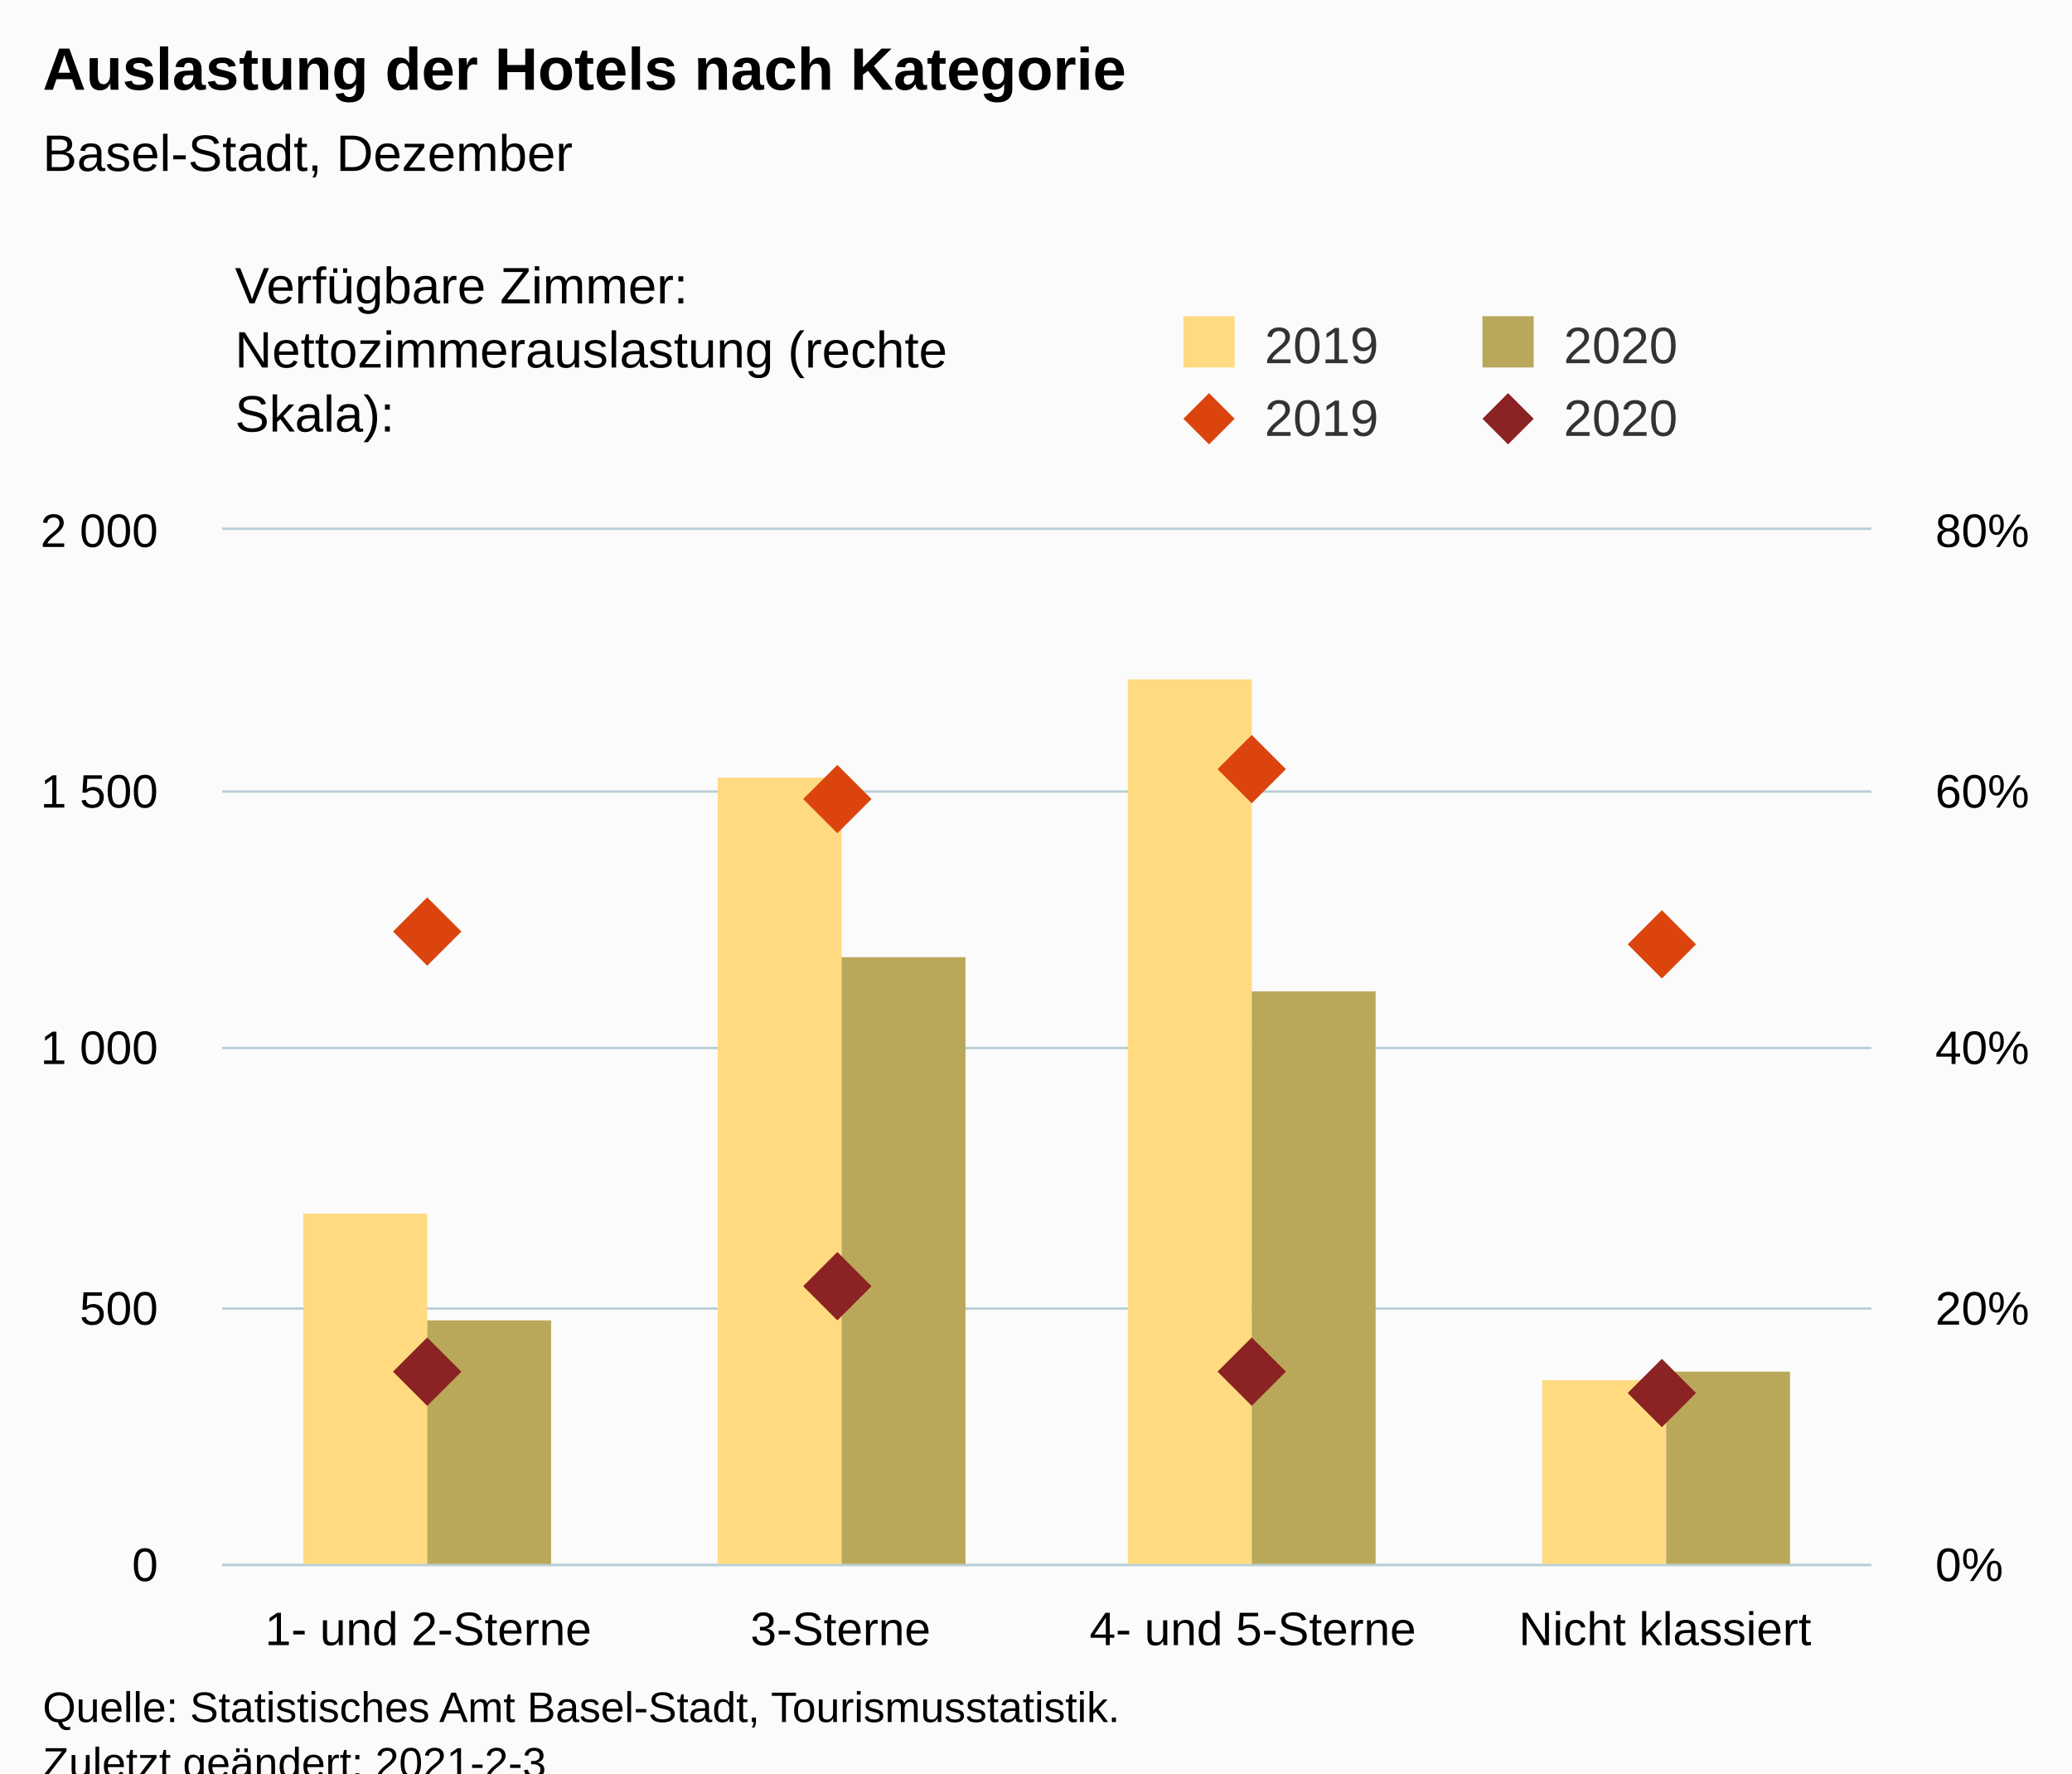
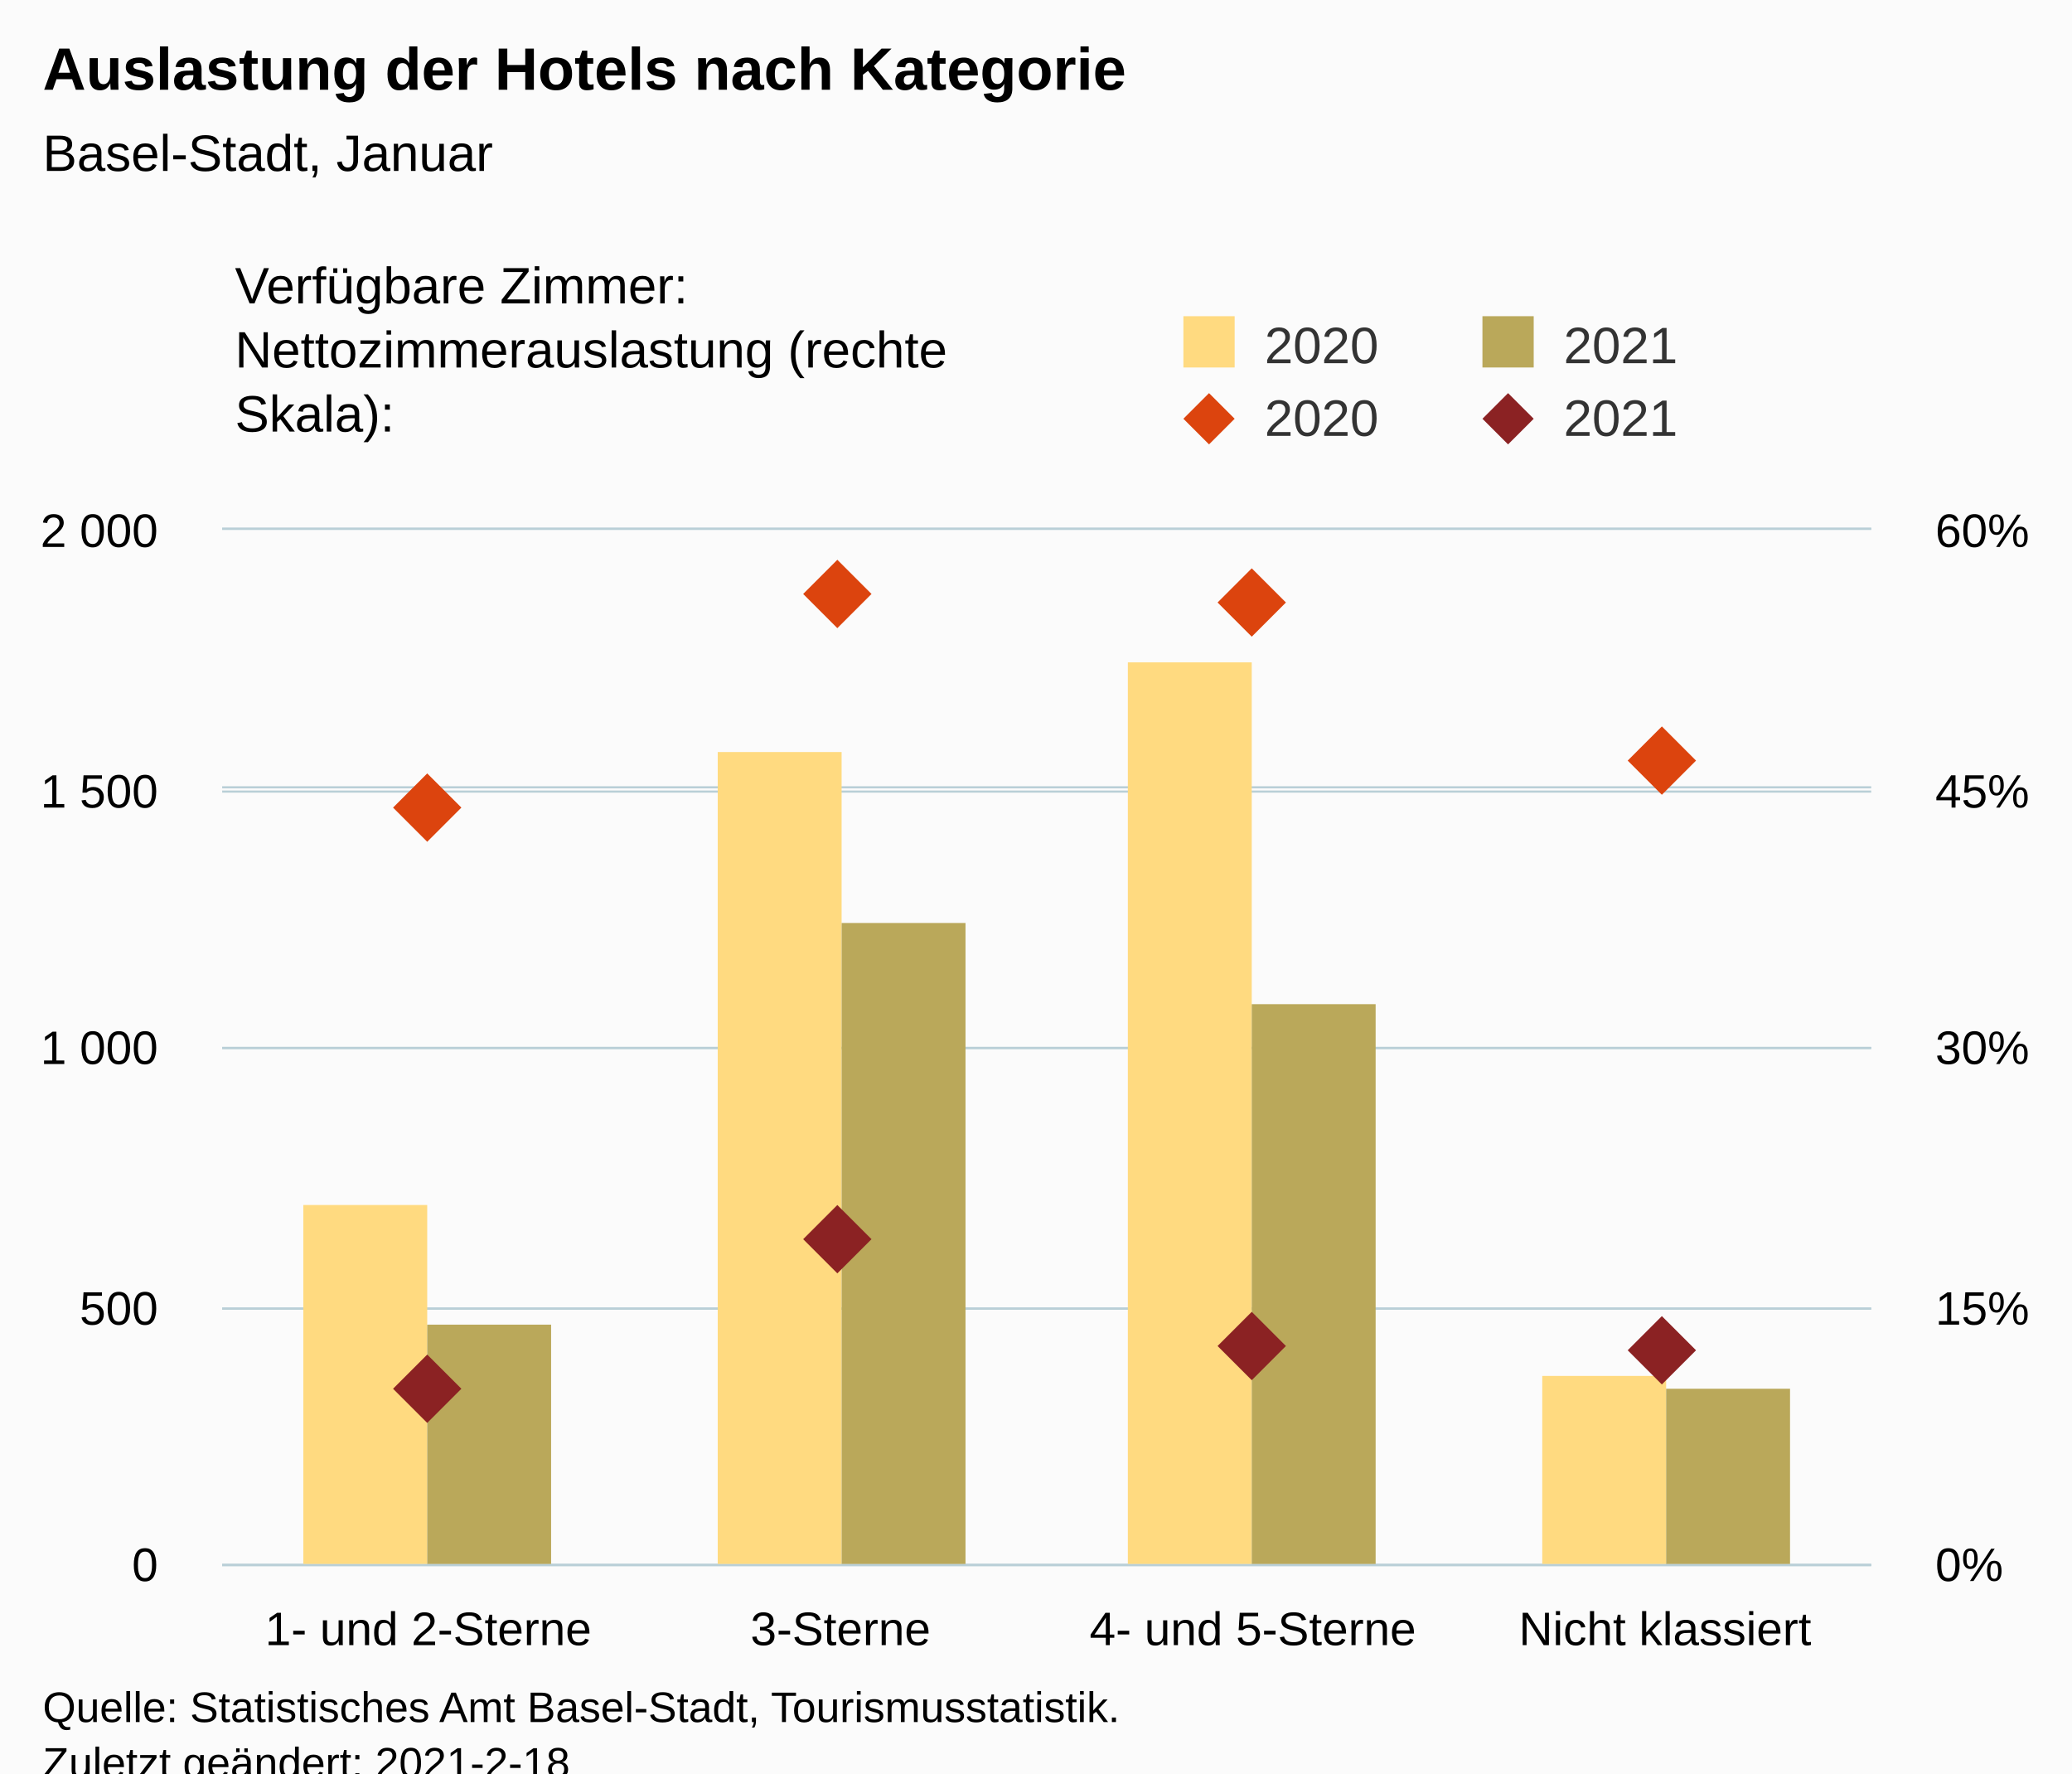
<svg xmlns="http://www.w3.org/2000/svg" version="1.1" class="highcharts-root" style="font-family:Arial;font-size:12px;" viewBox="0 0 485 415">
  <defs>
-     <clipPath id="highcharts-vqitbbg-24-">
+     <clipPath id="highcharts-rs35x9l-24-">
      <rect x="0" y="0" width="386" height="242" fill="none" />
    </clipPath>
-     <clipPath id="highcharts-vqitbbg-29-">
+     <clipPath id="highcharts-rs35x9l-29-">
      <rect x="0" y="0" width="386" height="242" fill="none" />
    </clipPath>
-     <clipPath id="highcharts-vqitbbg-38-">
+     <clipPath id="highcharts-rs35x9l-38-">
      <rect x="0" y="0" width="386" height="242" fill="none" />
    </clipPath>
  </defs>
  <rect fill="#fbfbfb" class="highcharts-background" x="0" y="0" width="485" height="428" rx="0" ry="0" />
  <rect fill="none" class="highcharts-plot-background" x="52" y="124" width="386" height="242" />
  <g class="highcharts-pane-group" data-z-index="0" />
  <g class="highcharts-grid highcharts-xaxis-grid" data-z-index="1">
    <path fill="none" data-z-index="1" class="highcharts-grid-line" d="M 148.5 124 L 148.5 366" opacity="1" />
    <path fill="none" data-z-index="1" class="highcharts-grid-line" d="M 244.5 124 L 244.5 366" opacity="1" />
    <path fill="none" data-z-index="1" class="highcharts-grid-line" d="M 341.5 124 L 341.5 366" opacity="1" />
    <path fill="none" data-z-index="1" class="highcharts-grid-line" d="M 437.5 124 L 437.5 366" opacity="1" />
    <path fill="none" data-z-index="1" class="highcharts-grid-line" d="M 51.5 124 L 51.5 366" opacity="1" />
  </g>
  <g class="highcharts-grid highcharts-yaxis-grid" data-z-index="1">
    <path fill="none" stroke="#B9CFD7" stroke-width="0.5" data-z-index="1" class="highcharts-grid-line" d="M 52 366.25 L 438 366.25" opacity="1" />
    <path fill="none" stroke="#B9CFD7" stroke-width="0.5" data-z-index="1" class="highcharts-grid-line" d="M 52 306.25 L 438 306.25" opacity="1" />
    <path fill="none" stroke="#B9CFD7" stroke-width="0.5" data-z-index="1" class="highcharts-grid-line" d="M 52 245.25 L 438 245.25" opacity="1" />
    <path fill="none" stroke="#B9CFD7" stroke-width="0.5" data-z-index="1" class="highcharts-grid-line" d="M 52 185.25 L 438 185.25" opacity="1" />
    <path fill="none" stroke="#B9CFD7" stroke-width="0.5" data-z-index="1" class="highcharts-grid-line" d="M 52 123.75 L 438 123.75" opacity="1" />
  </g>
  <g class="highcharts-grid highcharts-yaxis-grid" data-z-index="1">
    <path fill="none" stroke="#B9CFD7" stroke-width="0.5" data-z-index="1" class="highcharts-grid-line" d="M 52 366.25 L 438 366.25" opacity="1" />
    <path fill="none" stroke="#B9CFD7" stroke-width="0.5" data-z-index="1" class="highcharts-grid-line" d="M 52 306.25 L 438 306.25" opacity="1" />
    <path fill="none" stroke="#B9CFD7" stroke-width="0.5" data-z-index="1" class="highcharts-grid-line" d="M 52 245.25 L 438 245.25" opacity="1" />
-     <path fill="none" stroke="#B9CFD7" stroke-width="0.5" data-z-index="1" class="highcharts-grid-line" d="M 52 185.25 L 438 185.25" opacity="1" />
+     <path fill="none" stroke="#B9CFD7" stroke-width="0.5" data-z-index="1" class="highcharts-grid-line" d="M 52 184.25 L 438 184.25" opacity="1" />
    <path fill="none" stroke="#B9CFD7" stroke-width="0.5" data-z-index="1" class="highcharts-grid-line" d="M 52 123.75 L 438 123.75" opacity="1" />
  </g>
  <rect fill="none" class="highcharts-plot-border" data-z-index="1" x="52" y="124" width="386" height="242" />
  <g class="highcharts-axis highcharts-xaxis" data-z-index="2">
    <path fill="none" class="highcharts-axis-line" stroke="#B9CFD7" stroke-width="0.5" data-z-index="7" d="M 52 366.25 L 438 366.25" />
  </g>
  <g class="highcharts-axis highcharts-yaxis" data-z-index="2">
    <path fill="none" class="highcharts-axis-line" data-z-index="7" d="M 52 124 L 52 366" />
  </g>
  <g class="highcharts-axis highcharts-yaxis" data-z-index="2">
    <path fill="none" class="highcharts-axis-line" data-z-index="7" d="M 438 124 L 438 366" />
  </g>
  <g class="highcharts-series-group" data-z-index="3">
-     <g class="highcharts-series highcharts-series-0 highcharts-column-series" data-z-index="0.1" opacity="1" transform="translate(52,124) scale(1 1)" clip-path="url(#highcharts-vqitbbg-29-)">
-       <rect x="19" y="160" width="29" height="83" fill="rgb(255, 218, 128)" opacity="1" class="highcharts-point" />
-       <rect x="116" y="58" width="29" height="185" fill="rgb(255, 218, 128)" opacity="1" class="highcharts-point" />
-       <rect x="212" y="35" width="29" height="208" fill="rgb(255, 218, 128)" opacity="1" class="highcharts-point" />
-       <rect x="309" y="199" width="29" height="44" fill="rgb(255, 218, 128)" opacity="1" class="highcharts-point" />
+     <g class="highcharts-series highcharts-series-0 highcharts-column-series" data-z-index="0.1" opacity="1" transform="translate(52,124) scale(1 1)" clip-path="url(#highcharts-rs35x9l-29-)">
+       <rect x="19" y="158" width="29" height="85" fill="rgb(255, 218, 128)" opacity="1" class="highcharts-point" />
+       <rect x="116" y="52" width="29" height="191" fill="rgb(255, 218, 128)" opacity="1" class="highcharts-point" />
+       <rect x="212" y="31" width="29" height="212" fill="rgb(255, 218, 128)" opacity="1" class="highcharts-point" />
+       <rect x="309" y="198" width="29" height="45" fill="rgb(255, 218, 128)" opacity="1" class="highcharts-point" />
    </g>
    <g class="highcharts-markers highcharts-series-0 highcharts-column-series" data-z-index="0.1" opacity="1" transform="translate(52,124) scale(1 1)" clip-path="none" />
-     <g class="highcharts-series highcharts-series-1 highcharts-column-series" data-z-index="0.1" opacity="1" transform="translate(52,124) scale(1 1)" clip-path="url(#highcharts-vqitbbg-29-)">
-       <rect x="48" y="185" width="29" height="58" fill="rgb(186, 168, 90)" opacity="1" class="highcharts-point" />
-       <rect x="145" y="100" width="29" height="143" fill="rgb(186, 168, 90)" opacity="1" class="highcharts-point" />
-       <rect x="241" y="108" width="29" height="135" fill="rgb(186, 168, 90)" opacity="1" class="highcharts-point" />
-       <rect x="338" y="197" width="29" height="46" fill="rgb(186, 168, 90)" opacity="1" class="highcharts-point" />
+     <g class="highcharts-series highcharts-series-1 highcharts-column-series" data-z-index="0.1" opacity="1" transform="translate(52,124) scale(1 1)" clip-path="url(#highcharts-rs35x9l-29-)">
+       <rect x="48" y="186" width="29" height="57" fill="rgb(186, 168, 90)" opacity="1" class="highcharts-point" />
+       <rect x="145" y="92" width="29" height="151" fill="rgb(186, 168, 90)" opacity="1" class="highcharts-point" />
+       <rect x="241" y="111" width="29" height="132" fill="rgb(186, 168, 90)" opacity="1" class="highcharts-point" />
+       <rect x="338" y="201" width="29" height="42" fill="rgb(186, 168, 90)" opacity="1" class="highcharts-point" />
    </g>
    <g class="highcharts-markers highcharts-series-1 highcharts-column-series" data-z-index="0.1" opacity="1" transform="translate(52,124) scale(1 1)" clip-path="none" />
-     <g class="highcharts-series highcharts-series-2 highcharts-scatter-series" data-z-index="0.1" opacity="1" transform="translate(52,124) scale(1 1)" clip-path="url(#highcharts-vqitbbg-38-)" />
+     <g class="highcharts-series highcharts-series-2 highcharts-scatter-series" data-z-index="0.1" opacity="1" transform="translate(52,124) scale(1 1)" clip-path="url(#highcharts-rs35x9l-38-)" />
    <g class="highcharts-markers highcharts-series-2 highcharts-scatter-series" data-z-index="0.1" opacity="1" transform="translate(52,124) scale(1 1)" clip-path="none">
-       <path fill="rgb(220, 68, 14)" d="M 48 86 L 56 94 L 48 102 L 40 94 Z" opacity="1" class="highcharts-point" />
-       <path fill="rgb(220, 68, 14)" d="M 144 55 L 152 63 L 144 71 L 136 63 Z" opacity="1" class="highcharts-point" />
-       <path fill="rgb(220, 68, 14)" d="M 241 48 L 249 56 L 241 64 L 233 56 Z" opacity="1" class="highcharts-point" />
-       <path fill="rgb(220, 68, 14)" d="M 337 89 L 345 97 L 337 105 L 329 97 Z" opacity="1" class="highcharts-point" />
+       <path fill="rgb(220, 68, 14)" d="M 48 57 L 56 65 L 48 73 L 40 65 Z" opacity="1" class="highcharts-point" />
+       <path fill="rgb(220, 68, 14)" d="M 144 7 L 152 15 L 144 23 L 136 15 Z" opacity="1" class="highcharts-point" />
+       <path fill="rgb(220, 68, 14)" d="M 241 9 L 249 17 L 241 25 L 233 17 Z" opacity="1" class="highcharts-point" />
+       <path fill="rgb(220, 68, 14)" d="M 337 46 L 345 54 L 337 62 L 329 54 Z" opacity="1" class="highcharts-point" />
    </g>
-     <g class="highcharts-series highcharts-series-3 highcharts-scatter-series" data-z-index="0.1" opacity="1" transform="translate(52,124) scale(1 1)" clip-path="url(#highcharts-vqitbbg-38-)" />
+     <g class="highcharts-series highcharts-series-3 highcharts-scatter-series" data-z-index="0.1" opacity="1" transform="translate(52,124) scale(1 1)" clip-path="url(#highcharts-rs35x9l-38-)" />
    <g class="highcharts-markers highcharts-series-3 highcharts-scatter-series" data-z-index="0.1" opacity="1" transform="translate(52,124) scale(1 1)" clip-path="none">
-       <path fill="rgb(139, 34, 35)" d="M 48 189 L 56 197 L 48 205 L 40 197 Z" opacity="1" class="highcharts-point" />
-       <path fill="rgb(139, 34, 35)" d="M 144 169 L 152 177 L 144 185 L 136 177 Z" opacity="1" class="highcharts-point" />
-       <path fill="rgb(139, 34, 35)" d="M 241 189 L 249 197 L 241 205 L 233 197 Z" opacity="1" class="highcharts-point" />
-       <path fill="rgb(139, 34, 35)" d="M 337 194 L 345 202 L 337 210 L 329 202 Z" opacity="1" class="highcharts-point" />
+       <path fill="rgb(139, 34, 35)" d="M 48 193 L 56 201 L 48 209 L 40 201 Z" opacity="1" class="highcharts-point" />
+       <path fill="rgb(139, 34, 35)" d="M 144 158 L 152 166 L 144 174 L 136 166 Z" opacity="1" class="highcharts-point" />
+       <path fill="rgb(139, 34, 35)" d="M 241 183 L 249 191 L 241 199 L 233 191 Z" opacity="1" class="highcharts-point" />
+       <path fill="rgb(139, 34, 35)" d="M 337 184 L 345 192 L 337 200 L 329 192 Z" opacity="1" class="highcharts-point" />
    </g>
  </g>
  <text x="10" text-anchor="start" class="highcharts-title" data-z-index="4" style="color:#000000;font-size:14px;font-weight:bold;fill:#000000;" y="21">
    <tspan>Auslastung der Hotels nach Kategorie</tspan>
  </text>
  <text x="10" text-anchor="start" class="highcharts-subtitle" data-z-index="4" style="color:#000000;font-size:12px;font-weight:normal;fill:#000000;" y="40">
-     <tspan>Basel-Stadt, Dezember</tspan>
+     <tspan>Basel-Stadt, Januar</tspan>
  </text>
  <text x="10" text-anchor="start" class="highcharts-caption" data-z-index="4" style="color:#666666;fill:#666666;" y="400" />
  <g class="highcharts-legend" data-z-index="7" transform="translate(267,16)">
    <rect fill="none" class="highcharts-legend-box" rx="0" ry="0" x="0" y="0" width="208" height="96" visibility="visible" />
    <g data-z-index="1" transform="translate(0,51)">
      <g>
        <g class="highcharts-legend-item highcharts-column-series highcharts-color-undefined highcharts-series-0" data-z-index="1" transform="translate(8,3)">
          <text x="21" style="color:#333333;cursor:pointer;font-size:12px;font-weight:normal;fill:#333333;" text-anchor="start" data-z-index="2" y="15">
-             <tspan>2019</tspan>
+             <tspan>2020</tspan>
          </text>
          <rect x="2" y="4" width="12" height="12" fill="rgb(255, 218, 128)" class="highcharts-point" data-z-index="3" />
        </g>
        <g class="highcharts-legend-item highcharts-column-series highcharts-color-undefined highcharts-series-1" data-z-index="1" transform="translate(78,3)">
          <text x="21" y="15" style="color:#333333;cursor:pointer;font-size:12px;font-weight:normal;fill:#333333;" text-anchor="start" data-z-index="2">
-             <tspan>2020</tspan>
+             <tspan>2021</tspan>
          </text>
          <rect x="2" y="4" width="12" height="12" fill="rgb(186, 168, 90)" class="highcharts-point" data-z-index="3" />
        </g>
        <g class="highcharts-legend-item highcharts-scatter-series highcharts-color-undefined highcharts-series-2" data-z-index="1" transform="translate(8,20)">
          <path fill="none" d="M 0 11 L 16 11" class="highcharts-graph" />
          <path fill="rgb(220, 68, 14)" d="M 8 5 L 14 11 L 8 17 L 2 11 Z" class="highcharts-point" opacity="1" />
          <text x="21" y="15" style="color:#333333;cursor:pointer;font-size:12px;font-weight:normal;fill:#333333;" text-anchor="start" data-z-index="2">
-             <tspan>2019</tspan>
+             <tspan>2020</tspan>
          </text>
        </g>
        <g class="highcharts-legend-item highcharts-scatter-series highcharts-color-undefined highcharts-series-3" data-z-index="1" transform="translate(78,20)">
          <path fill="none" d="M 0 11 L 16 11" class="highcharts-graph" />
          <path fill="rgb(139, 34, 35)" d="M 8 5 L 14 11 L 8 17 L 2 11 Z" class="highcharts-point" opacity="1" />
          <text x="21" y="15" style="color:#333333;cursor:pointer;font-size:12px;font-weight:normal;fill:#333333;" text-anchor="start" data-z-index="2">
-             <tspan>2020</tspan>
+             <tspan>2021</tspan>
          </text>
        </g>
      </g>
    </g>
    <g class="highcharts-label highcharts-legend-title" data-z-index="1" transform="translate(-215,40)">
      <text x="3" data-z-index="1" style="font-weight:normal;" y="15">
        <tspan>Verfügbare Zimmer:</tspan>
        <tspan x="3" dy="15">Nettozimmerauslastung (rechte</tspan>
        <tspan dy="15" x="3">Skala):</tspan>
      </text>
    </g>
  </g>
  <g class="highcharts-axis-labels highcharts-xaxis-labels" data-z-index="7">
    <text x="100.25" style="color:#000000;cursor:default;font-size:11px;fill:#000000;" text-anchor="middle" transform="translate(0,0)" y="385" opacity="1">
      <tspan>1- und 2-Sterne</tspan>
    </text>
    <text x="196.75" style="color:#000000;cursor:default;font-size:11px;fill:#000000;" text-anchor="middle" transform="translate(0,0)" y="385" opacity="1">3-Sterne</text>
    <text x="293.25" style="color:#000000;cursor:default;font-size:11px;fill:#000000;" text-anchor="middle" transform="translate(0,0)" y="385" opacity="1">
      <tspan>4- und 5-Sterne</tspan>
    </text>
    <text x="389.75" style="color:#000000;cursor:default;font-size:11px;fill:#000000;" text-anchor="middle" transform="translate(0,0)" y="385" opacity="1">
      <tspan>Nicht klassiert</tspan>
    </text>
  </g>
  <g class="highcharts-axis-labels highcharts-yaxis-labels" data-z-index="7">
    <text x="37" style="color:#000000;cursor:default;font-size:11px;fill:#000000;" text-anchor="end" transform="translate(0,0)" y="370" opacity="1">0</text>
    <text x="37" style="color:#000000;cursor:default;font-size:11px;fill:#000000;" text-anchor="end" transform="translate(0,0)" y="310" opacity="1">500</text>
    <text x="37" style="color:#000000;cursor:default;font-size:11px;fill:#000000;" text-anchor="end" transform="translate(0,0)" y="249" opacity="1">
      <tspan>1 000</tspan>
    </text>
    <text x="37" style="color:#000000;cursor:default;font-size:11px;fill:#000000;" text-anchor="end" transform="translate(0,0)" y="189" opacity="1">
      <tspan>1 500</tspan>
    </text>
    <text x="37" style="color:#000000;cursor:default;font-size:11px;fill:#000000;" text-anchor="end" transform="translate(0,0)" y="128" opacity="1">
      <tspan>2 000</tspan>
    </text>
  </g>
  <g class="highcharts-axis-labels highcharts-yaxis-labels" data-z-index="7">
    <text x="453" style="color:#000000;cursor:default;font-size:11px;fill:#000000;" text-anchor="start" transform="translate(0,0)" y="370" opacity="1">0%</text>
-     <text x="453" style="color:#000000;cursor:default;font-size:11px;fill:#000000;" text-anchor="start" transform="translate(0,0)" y="310" opacity="1">20%</text>
-     <text x="453" style="color:#000000;cursor:default;font-size:11px;fill:#000000;" text-anchor="start" transform="translate(0,0)" y="249" opacity="1">40%</text>
-     <text x="453" style="color:#000000;cursor:default;font-size:11px;fill:#000000;" text-anchor="start" transform="translate(0,0)" y="189" opacity="1">60%</text>
-     <text x="453" style="color:#000000;cursor:default;font-size:11px;fill:#000000;" text-anchor="start" transform="translate(0,0)" y="128" opacity="1">80%</text>
+     <text x="453" style="color:#000000;cursor:default;font-size:11px;fill:#000000;" text-anchor="start" transform="translate(0,0)" y="310" opacity="1">15%</text>
+     <text x="453" style="color:#000000;cursor:default;font-size:11px;fill:#000000;" text-anchor="start" transform="translate(0,0)" y="249" opacity="1">30%</text>
+     <text x="453" style="color:#000000;cursor:default;font-size:11px;fill:#000000;" text-anchor="start" transform="translate(0,0)" y="189" opacity="1">45%</text>
+     <text x="453" style="color:#000000;cursor:default;font-size:11px;fill:#000000;" text-anchor="start" transform="translate(0,0)" y="128" opacity="1">60%</text>
  </g>
  <text x="10" class="highcharts-credits" text-anchor="start" data-z-index="8" style="cursor:default;color:#000000;font-size:10px;fill:#000000;" y="403">
    <tspan>Quelle: Statistisches Amt Basel-Stadt, Tourismusstatistik.</tspan>
-     <tspan x="10" dy="13">Zuletzt geändert: 2021-2-3</tspan>
+     <tspan x="10" dy="13">Zuletzt geändert: 2021-2-18</tspan>
  </text>
</svg>
